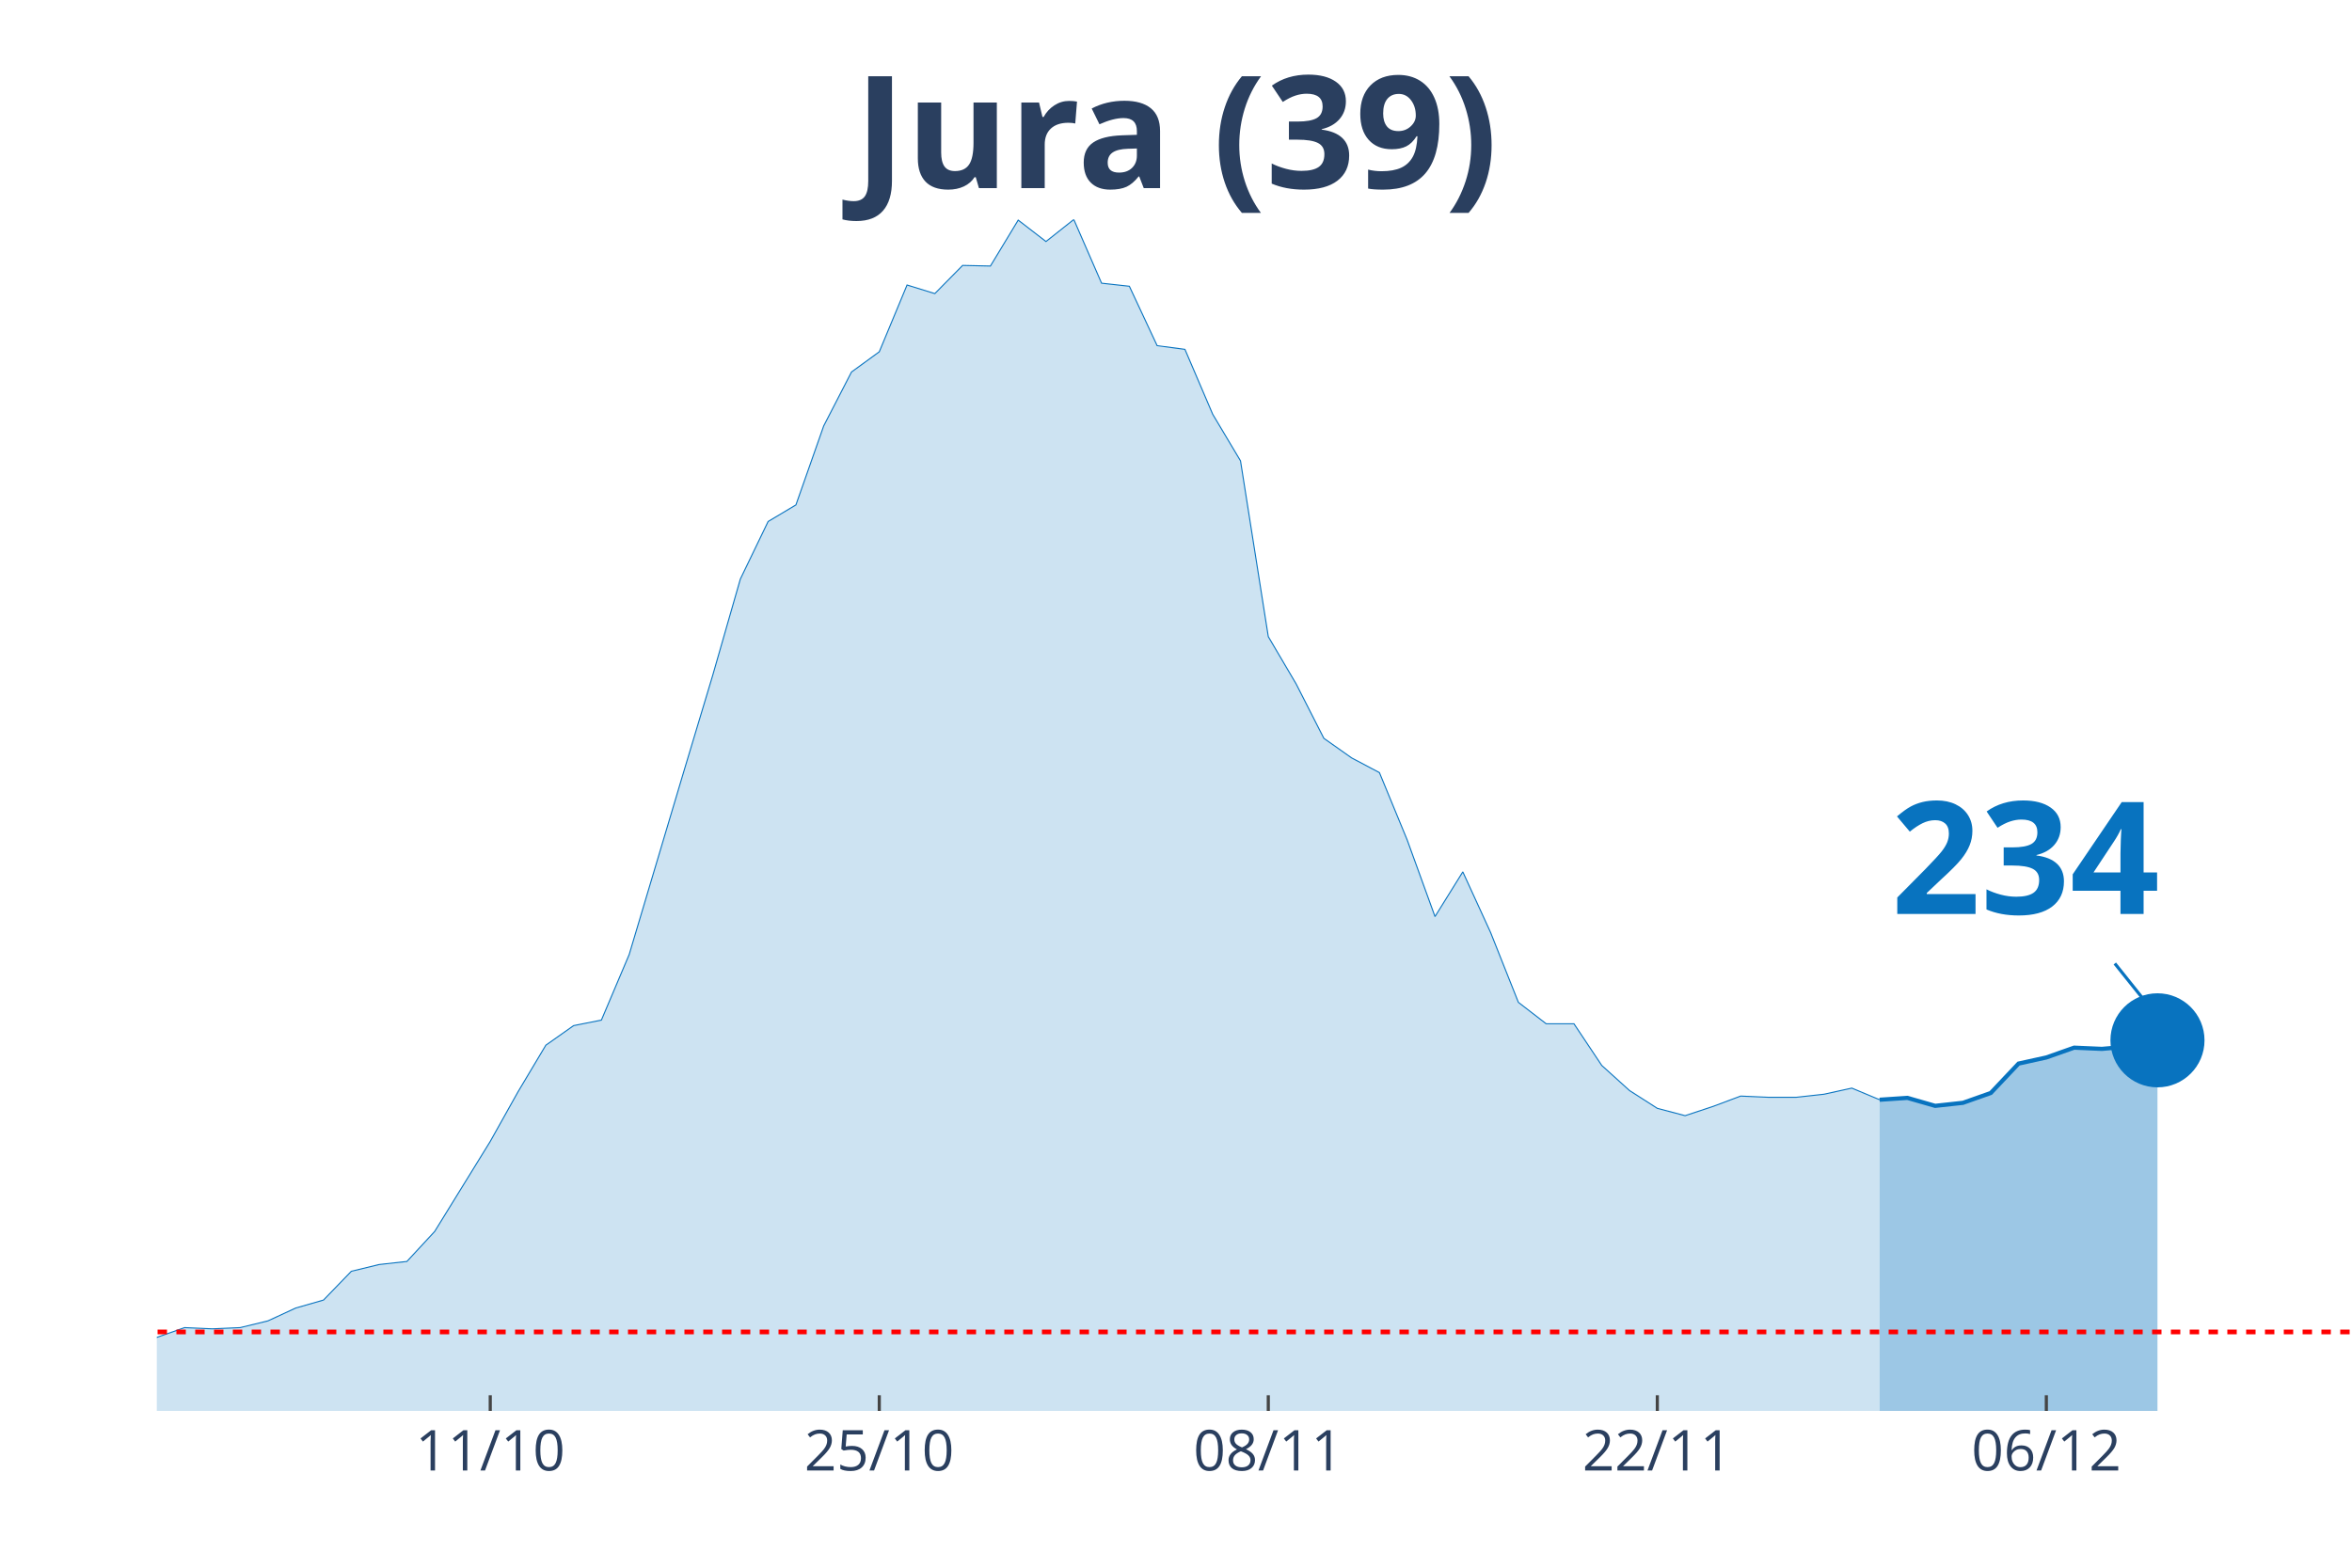
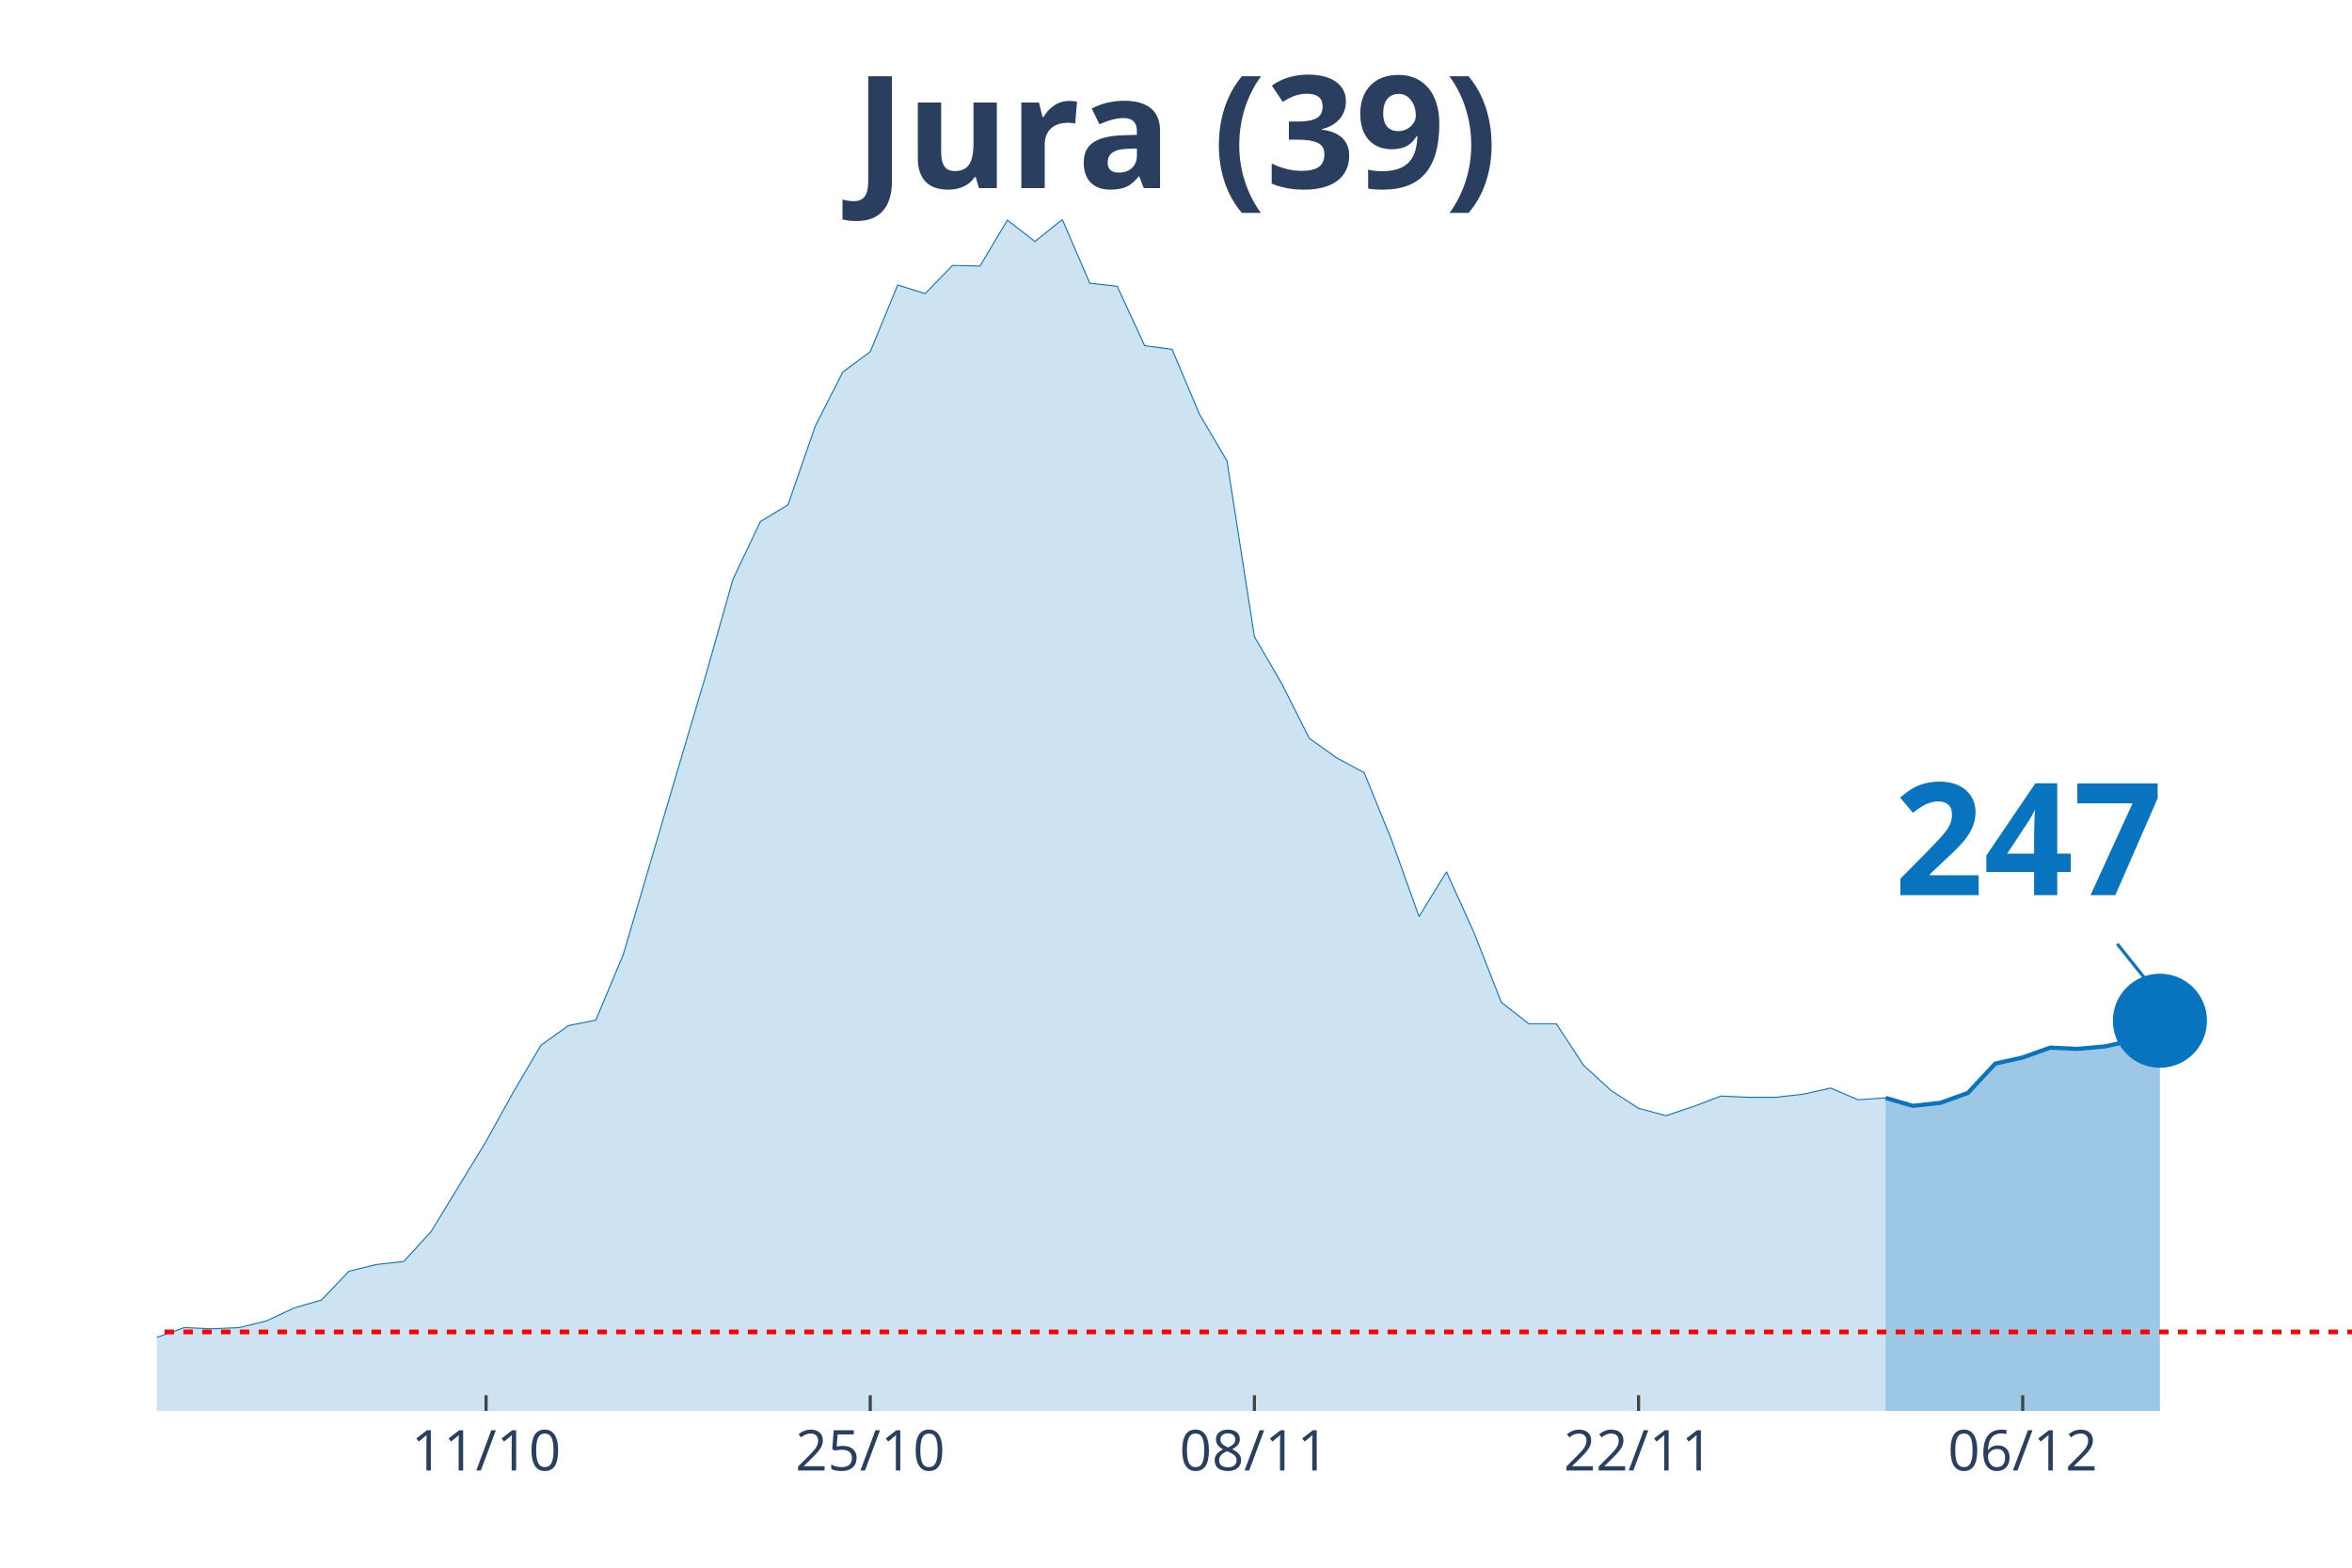
<svg xmlns="http://www.w3.org/2000/svg" class="main-svg" width="1125" height="750" style="" viewBox="0 0 750 500">
  <rect x="0" y="0" width="750" height="500" style="fill: rgb(0, 0, 0); fill-opacity: 0;" />
-   <defs id="defs-9705eb">
+   <defs id="defs-538f31">
    <g class="clips">
-       <clipPath id="clip9705ebxyplot" class="plotclip">
+       <clipPath id="clip538f31xyplot" class="plotclip">
        <rect width="700" height="380" />
      </clipPath>
-       <clipPath class="axesclip" id="clip9705ebx">
+       <clipPath class="axesclip" id="clip538f31x">
        <rect x="50" y="0" width="700" height="500" />
      </clipPath>
-       <clipPath class="axesclip" id="clip9705eby">
+       <clipPath class="axesclip" id="clip538f31y">
        <rect x="0" y="70" width="750" height="380" />
      </clipPath>
-       <clipPath class="axesclip" id="clip9705ebxy">
+       <clipPath class="axesclip" id="clip538f31xy">
        <rect x="50" y="70" width="700" height="380" />
      </clipPath>
    </g>
    <g class="gradients" />
  </defs>
  <g class="bglayer">
    <rect class="bg" x="50" y="70" width="700" height="380" style="fill: rgb(0, 0, 0); fill-opacity: 0; stroke-width: 0;" />
  </g>
  <g class="layer-below">
    <g class="imagelayer" />
    <g class="shapelayer" />
  </g>
  <g class="cartesianlayer">
    <g class="subplot xy">
      <g class="layer-subplot">
        <g class="shapelayer" />
        <g class="imagelayer" />
      </g>
      <g class="gridlayer">
        <g class="x">
-           <path class="xgrid crisp" transform="translate(156.33,0)" d="M0,70v380" style="stroke: rgb(255, 255, 255); stroke-opacity: 1; stroke-width: 1px;" />
-           <path class="xgrid crisp" transform="translate(280.38,0)" d="M0,70v380" style="stroke: rgb(255, 255, 255); stroke-opacity: 1; stroke-width: 1px;" />
-           <path class="xgrid crisp" transform="translate(404.43,0)" d="M0,70v380" style="stroke: rgb(255, 255, 255); stroke-opacity: 1; stroke-width: 1px;" />
-           <path class="xgrid crisp" transform="translate(528.48,0)" d="M0,70v380" style="stroke: rgb(255, 255, 255); stroke-opacity: 1; stroke-width: 1px;" />
-           <path class="xgrid crisp" transform="translate(652.53,0)" d="M0,70v380" style="stroke: rgb(255, 255, 255); stroke-opacity: 1; stroke-width: 1px;" />
+           <path class="xgrid crisp" transform="translate(155,0)" d="M0,70v380" style="stroke: rgb(255, 255, 255); stroke-opacity: 1; stroke-width: 1px;" />
+           <path class="xgrid crisp" transform="translate(277.5,0)" d="M0,70v380" style="stroke: rgb(255, 255, 255); stroke-opacity: 1; stroke-width: 1px;" />
+           <path class="xgrid crisp" transform="translate(400,0)" d="M0,70v380" style="stroke: rgb(255, 255, 255); stroke-opacity: 1; stroke-width: 1px;" />
+           <path class="xgrid crisp" transform="translate(522.5,0)" d="M0,70v380" style="stroke: rgb(255, 255, 255); stroke-opacity: 1; stroke-width: 1px;" />
+           <path class="xgrid crisp" transform="translate(645,0)" d="M0,70v380" style="stroke: rgb(255, 255, 255); stroke-opacity: 1; stroke-width: 1px;" />
        </g>
        <g class="y" />
      </g>
      <g class="zerolinelayer" />
      <path class="xlines-below" />
      <path class="ylines-below" />
      <g class="overlines-below" />
      <g class="xaxislayer-below" />
      <g class="yaxislayer-below" />
      <g class="overaxes-below" />
-       <g class="plot" transform="translate(50, 70)" clip-path="url('#clip9705ebxyplot')">
+       <g class="plot" transform="translate(50, 70)" clip-path="url('#clip538f31xyplot')">
        <g class="scatterlayer mlayer">
-           <g class="trace scatter trace006f5f" style="stroke-miterlimit: 2;">
+           <g class="trace scatter tracec24195" style="stroke-miterlimit: 2;">
            <g class="fills">
              <g>
-                 <path class="js-fill" d="M549.37,380L-1205.06,380L-1205.06,378.44L-974.68,379.22L-965.82,379.41L-735.44,377.85L-726.58,378.05L-602.53,376.68L-593.67,376.68L-469.62,377.07L-460.76,376.87L-283.54,370.82L-274.68,368.28L-186.08,367.89L-177.22,365.93L-124.05,361.63L-115.19,363.98L-106.33,364.96L-97.47,363.39L-88.61,360.27L-79.75,359.88L-62.03,356.95L-53.16,355.38L-35.44,355.97L-26.58,356.95L-8.86,358.51L0,356.56L8.86,353.43L17.72,353.82L26.58,353.43L35.44,351.28L44.3,347.18L53.16,344.64L62.03,335.46L70.89,333.31L79.75,332.33L88.61,322.76L106.33,294.04L115.19,278.21L124.05,263.36L132.91,257.11L141.77,255.35L150.63,234.45L168.35,175.05L177.22,145.55L186.08,114.68L194.94,96.32L203.8,91.04L212.66,65.84L221.52,48.65L230.38,42.2L239.24,20.9L248.1,23.64L256.96,14.65L265.82,14.85L274.68,0.2L283.54,7.03L292.41,0L301.27,20.32L310.13,21.3L318.99,40.25L327.85,41.42L336.71,62.13L345.57,76.98L354.43,133.05L363.29,148.09L372.15,165.48L381.01,171.73L389.87,176.42L398.73,197.91L407.59,222.33L416.46,208.07L425.32,227.41L434.18,249.69L443.04,256.52L451.9,256.52L460.76,269.81L469.62,277.82L478.48,283.49L487.34,285.83L496.2,282.9L505.06,279.58L513.92,279.97L522.78,279.97L531.65,278.99L540.51,277.04L549.37,280.75" style="fill: rgb(8, 115, 191); fill-opacity: 0.2; stroke-width: 0;" />
+                 <path class="js-fill" d="M551.25,380L-1190,380L-1190,378.44L-962.5,379.22L-953.75,379.41L-735,377.66L-726.25,377.85L-490,377.66L-481.25,377.26L-332.5,373.75L-323.75,372.97L-192.5,367.11L-183.75,367.89L-157.5,363.78L-148.75,364.96L-122.5,361.63L-113.75,363.98L-105,364.96L-96.25,363.39L-87.5,360.27L-78.75,359.88L-61.25,356.95L-52.5,355.38L-35,355.97L-26.25,356.95L-8.75,358.51L0,356.56L8.75,353.43L17.5,353.82L26.25,353.43L35,351.28L43.75,347.18L52.5,344.64L61.25,335.46L70,333.31L78.75,332.33L87.5,322.76L105,294.04L113.75,278.21L122.5,263.36L131.25,257.11L140,255.35L148.75,234.45L166.25,175.05L175,145.55L183.75,114.68L192.5,96.32L201.25,91.04L210,65.84L218.75,48.65L227.5,42.2L236.25,20.9L245,23.64L253.75,14.65L262.5,14.85L271.25,0.2L280,7.03L288.75,0L297.5,20.32L306.25,21.3L315,40.25L323.75,41.42L332.5,62.13L341.25,76.98L350,133.05L358.75,148.09L367.5,165.48L376.25,171.73L385,176.42L393.75,197.91L402.5,222.33L411.25,208.07L420,227.41L428.75,249.69L437.5,256.52L446.25,256.52L455,269.81L463.75,277.82L472.5,283.49L481.25,285.83L490,282.9L498.75,279.58L507.5,279.97L516.25,279.97L525,278.99L533.75,277.04L542.5,280.75L551.25,280.16" style="fill: rgb(8, 115, 191); fill-opacity: 0.2; stroke-width: 0;" />
              </g>
            </g>
            <g class="errorbars" />
            <g class="lines">
-               <path class="js-line" d="M-1205.06,378.44L-974.68,379.22L-965.82,379.41L-735.44,377.85L-726.58,378.05L-602.53,376.68L-593.67,376.68L-469.62,377.07L-460.76,376.87L-283.54,370.82L-274.68,368.28L-186.08,367.89L-177.22,365.93L-124.05,361.63L-115.19,363.98L-106.33,364.96L-97.47,363.39L-88.61,360.27L-79.75,359.88L-62.03,356.95L-53.16,355.38L-35.44,355.97L-26.58,356.95L-8.86,358.51L0,356.56L8.86,353.43L17.72,353.82L26.58,353.43L35.44,351.28L44.3,347.18L53.16,344.64L62.03,335.46L70.89,333.31L79.75,332.33L88.61,322.76L106.33,294.04L115.19,278.21L124.05,263.36L132.91,257.11L141.77,255.35L150.63,234.45L168.35,175.05L177.22,145.55L186.08,114.68L194.94,96.32L203.8,91.04L212.66,65.84L221.52,48.65L230.38,42.2L239.24,20.9L248.1,23.64L256.96,14.65L265.82,14.85L274.68,0.2L283.54,7.03L292.41,0L301.27,20.32L310.13,21.3L318.99,40.25L327.85,41.42L336.71,62.13L345.57,76.98L354.43,133.05L363.29,148.09L372.15,165.48L381.01,171.73L389.87,176.42L398.73,197.91L407.59,222.33L416.46,208.07L425.32,227.41L434.18,249.69L443.04,256.52L451.9,256.52L460.76,269.81L469.62,277.82L478.48,283.49L487.34,285.83L496.2,282.9L505.06,279.58L513.92,279.97L522.78,279.97L531.65,278.99L540.51,277.04L549.37,280.75" style="vector-effect: non-scaling-stroke; fill: none; stroke: rgb(8, 115, 191); stroke-opacity: 1; stroke-width: 0.5px; opacity: 1;" />
+               <path class="js-line" d="M-1190,378.44L-962.5,379.22L-953.75,379.41L-735,377.66L-726.25,377.85L-490,377.66L-481.25,377.26L-332.5,373.75L-323.75,372.97L-192.5,367.11L-183.75,367.89L-157.5,363.78L-148.75,364.96L-122.5,361.63L-113.75,363.98L-105,364.96L-96.25,363.39L-87.5,360.27L-78.75,359.88L-61.25,356.95L-52.5,355.38L-35,355.97L-26.25,356.95L-8.75,358.51L0,356.56L8.75,353.43L17.5,353.82L26.25,353.43L35,351.28L43.75,347.18L52.5,344.64L61.25,335.46L70,333.31L78.75,332.33L87.5,322.76L105,294.04L113.75,278.21L122.5,263.36L131.25,257.11L140,255.35L148.75,234.45L166.25,175.05L175,145.55L183.75,114.68L192.5,96.32L201.25,91.04L210,65.84L218.75,48.65L227.5,42.2L236.25,20.9L245,23.64L253.75,14.65L262.5,14.85L271.25,0.2L280,7.03L288.75,0L297.5,20.32L306.25,21.3L315,40.25L323.75,41.42L332.5,62.13L341.25,76.98L350,133.05L358.75,148.09L367.5,165.48L376.25,171.73L385,176.42L393.75,197.91L402.5,222.33L411.25,208.07L420,227.41L428.75,249.69L437.5,256.52L446.25,256.52L455,269.81L463.75,277.82L472.5,283.49L481.25,285.83L490,282.9L498.75,279.58L507.5,279.97L516.25,279.97L525,278.99L533.75,277.04L542.5,280.75L551.25,280.16" style="vector-effect: non-scaling-stroke; fill: none; stroke: rgb(8, 115, 191); stroke-opacity: 1; stroke-width: 0.5px; opacity: 1;" />
            </g>
            <g class="points" />
            <g class="text" />
          </g>
-           <g class="trace scatter trace0b5911" style="stroke-miterlimit: 2;">
+           <g class="trace scatter tracef2b0cc" style="stroke-miterlimit: 2;">
            <g class="fills">
              <g>
-                 <path class="js-fill" d="M637.97,380L549.37,380L549.37,280.75L558.23,280.16L567.09,282.7L575.95,281.73L584.81,278.6L593.67,269.22L602.53,267.27L611.39,264.14L620.25,264.53L629.11,263.75L637.97,261.8" style="fill: rgb(8, 115, 191); fill-opacity: 0.4; stroke-width: 0;" />
+                 <path class="js-fill" d="M638.75,380L551.25,380L551.25,280.16L560,282.7L568.75,281.73L577.5,278.6L586.25,269.22L595,267.27L603.75,264.14L612.5,264.53L621.25,263.75L630,261.8L638.75,255.55" style="fill: rgb(8, 115, 191); fill-opacity: 0.4; stroke-width: 0;" />
              </g>
            </g>
            <g class="errorbars" />
            <g class="lines">
-               <path class="js-line" d="M549.37,280.75L558.23,280.16L567.09,282.7L575.95,281.73L584.81,278.6L593.67,269.22L602.53,267.27L611.39,264.14L620.25,264.53L629.11,263.75L637.97,261.8" style="vector-effect: non-scaling-stroke; fill: none; stroke: rgb(8, 115, 191); stroke-opacity: 1; stroke-width: 2px; opacity: 1;" />
+               <path class="js-line" d="M551.25,280.16L560,282.7L568.75,281.73L577.5,278.6L586.25,269.22L595,267.27L603.75,264.14L612.5,264.53L621.25,263.75L630,261.8L638.75,255.55" style="vector-effect: non-scaling-stroke; fill: none; stroke: rgb(8, 115, 191); stroke-opacity: 1; stroke-width: 2px; opacity: 1;" />
            </g>
            <g class="points" />
            <g class="text" />
          </g>
-           <g class="trace scatter trace739d36" style="stroke-miterlimit: 2; opacity: 1;">
+           <g class="trace scatter tracee85f97" style="stroke-miterlimit: 2; opacity: 1;">
            <g class="fills" />
            <g class="errorbars" />
            <g class="lines" />
            <g class="points">
-               <path class="point" transform="translate(637.97,261.8)" d="M15,0A15,15 0 1,1 0,-15A15,15 0 0,1 15,0Z" style="opacity: 1; stroke-width: 0px; fill: rgb(8, 115, 191); fill-opacity: 1;" />
+               <path class="point" transform="translate(638.75,255.55)" d="M15,0A15,15 0 1,1 0,-15A15,15 0 0,1 15,0Z" style="opacity: 1; stroke-width: 0px; fill: rgb(8, 115, 191); fill-opacity: 1;" />
            </g>
            <g class="text" />
          </g>
        </g>
      </g>
      <g class="overplot" />
      <path class="xlines-above crisp" style="fill: none; stroke-width: 1px; stroke: rgb(0, 0, 0); stroke-opacity: 0;" d="" />
      <path class="ylines-above crisp" style="fill: none;" d="M0,0" />
      <g class="overlines-above" />
      <g class="xaxislayer-above">
-         <path class="xtick ticks crisp" d="M0,450v-5" transform="translate(156.33,0)" style="stroke: rgb(68, 68, 68); stroke-opacity: 1; stroke-width: 1px;" />
-         <path class="xtick ticks crisp" d="M0,450v-5" transform="translate(280.38,0)" style="stroke: rgb(68, 68, 68); stroke-opacity: 1; stroke-width: 1px;" />
-         <path class="xtick ticks crisp" d="M0,450v-5" transform="translate(404.43,0)" style="stroke: rgb(68, 68, 68); stroke-opacity: 1; stroke-width: 1px;" />
-         <path class="xtick ticks crisp" d="M0,450v-5" transform="translate(528.48,0)" style="stroke: rgb(68, 68, 68); stroke-opacity: 1; stroke-width: 1px;" />
-         <path class="xtick ticks crisp" d="M0,450v-5" transform="translate(652.53,0)" style="stroke: rgb(68, 68, 68); stroke-opacity: 1; stroke-width: 1px;" />
+         <path class="xtick ticks crisp" d="M0,450v-5" transform="translate(155,0)" style="stroke: rgb(68, 68, 68); stroke-opacity: 1; stroke-width: 1px;" />
+         <path class="xtick ticks crisp" d="M0,450v-5" transform="translate(277.5,0)" style="stroke: rgb(68, 68, 68); stroke-opacity: 1; stroke-width: 1px;" />
+         <path class="xtick ticks crisp" d="M0,450v-5" transform="translate(400,0)" style="stroke: rgb(68, 68, 68); stroke-opacity: 1; stroke-width: 1px;" />
+         <path class="xtick ticks crisp" d="M0,450v-5" transform="translate(522.5,0)" style="stroke: rgb(68, 68, 68); stroke-opacity: 1; stroke-width: 1px;" />
+         <path class="xtick ticks crisp" d="M0,450v-5" transform="translate(645,0)" style="stroke: rgb(68, 68, 68); stroke-opacity: 1; stroke-width: 1px;" />
        <g class="xtick">
-           <text text-anchor="middle" x="0" y="469" transform="translate(156.33,0)" style="font-family: 'Open Sans', verdana, arial, sans-serif; font-size: 18px; fill: rgb(42, 63, 95); fill-opacity: 1; white-space: pre;">11/10</text>
+           <text text-anchor="middle" x="0" y="469" transform="translate(155,0)" style="font-family: 'Open Sans', verdana, arial, sans-serif; font-size: 18px; fill: rgb(42, 63, 95); fill-opacity: 1; white-space: pre;">11/10</text>
        </g>
        <g class="xtick">
-           <text text-anchor="middle" x="0" y="469" transform="translate(280.38,0)" style="font-family: 'Open Sans', verdana, arial, sans-serif; font-size: 18px; fill: rgb(42, 63, 95); fill-opacity: 1; white-space: pre;">25/10</text>
+           <text text-anchor="middle" x="0" y="469" transform="translate(277.5,0)" style="font-family: 'Open Sans', verdana, arial, sans-serif; font-size: 18px; fill: rgb(42, 63, 95); fill-opacity: 1; white-space: pre;">25/10</text>
        </g>
        <g class="xtick">
-           <text text-anchor="middle" x="0" y="469" transform="translate(404.43,0)" style="font-family: 'Open Sans', verdana, arial, sans-serif; font-size: 18px; fill: rgb(42, 63, 95); fill-opacity: 1; white-space: pre;">08/11</text>
+           <text text-anchor="middle" x="0" y="469" transform="translate(400,0)" style="font-family: 'Open Sans', verdana, arial, sans-serif; font-size: 18px; fill: rgb(42, 63, 95); fill-opacity: 1; white-space: pre;">08/11</text>
        </g>
        <g class="xtick">
-           <text text-anchor="middle" x="0" y="469" transform="translate(528.48,0)" style="font-family: 'Open Sans', verdana, arial, sans-serif; font-size: 18px; fill: rgb(42, 63, 95); fill-opacity: 1; white-space: pre;">22/11</text>
+           <text text-anchor="middle" x="0" y="469" transform="translate(522.5,0)" style="font-family: 'Open Sans', verdana, arial, sans-serif; font-size: 18px; fill: rgb(42, 63, 95); fill-opacity: 1; white-space: pre;">22/11</text>
        </g>
        <g class="xtick">
-           <text text-anchor="middle" x="0" y="469" transform="translate(652.53,0)" style="font-family: 'Open Sans', verdana, arial, sans-serif; font-size: 18px; fill: rgb(42, 63, 95); fill-opacity: 1; white-space: pre;">06/12</text>
+           <text text-anchor="middle" x="0" y="469" transform="translate(645,0)" style="font-family: 'Open Sans', verdana, arial, sans-serif; font-size: 18px; fill: rgb(42, 63, 95); fill-opacity: 1; white-space: pre;">06/12</text>
        </g>
      </g>
      <g class="yaxislayer-above" />
      <g class="overaxes-above" />
    </g>
  </g>
  <g class="polarlayer" />
  <g class="ternarylayer" />
  <g class="geolayer" />
  <g class="funnelarealayer" />
  <g class="pielayer" />
  <g class="treemaplayer" />
  <g class="sunburstlayer" />
  <g class="glimages" />
-   <defs id="topdefs-9705eb">
+   <defs id="topdefs-538f31">
    <g class="clips" />
  </defs>
  <g class="layer-above">
    <g class="imagelayer" />
    <g class="shapelayer">
-       <path data-index="0" fill-rule="evenodd" d="M-4929.75,424.81L1547.47,424.81" clip-path="url('#clip9705ebxy')" style="opacity: 1; stroke: rgb(255, 0, 0); stroke-opacity: 1; fill: rgb(0, 0, 0); fill-opacity: 0; stroke-dasharray: 3px, 3px; stroke-width: 1.5px;" />
+       <path data-index="0" fill-rule="evenodd" d="M-4867.5,424.81L1528.75,424.81" clip-path="url('#clip538f31xy')" style="opacity: 1; stroke: rgb(255, 0, 0); stroke-opacity: 1; fill: rgb(0, 0, 0); fill-opacity: 0; stroke-dasharray: 3px, 3px; stroke-width: 1.5px;" />
    </g>
  </g>
  <g class="infolayer">
    <g class="g-gtitle">
      <text class="gtitle" x="375" y="25" text-anchor="middle" dy="0.7em" style="font-family: 'Open Sans', verdana, arial, sans-serif; font-size: 50px; fill: rgb(42, 63, 95); opacity: 1; font-weight: normal; white-space: pre;">
        <tspan style="font-weight:bold">Jura (39)</tspan>
      </text>
    </g>
    <g class="g-xtitle" />
    <g class="annotation" data-index="0" style="opacity: 1;">
-       <g class="annotation-text-g" transform="rotate(0,645.97,271.8)">
-         <g class="cursor-pointer" transform="translate(588, 236)">
+       <g class="annotation-text-g" transform="rotate(0,646.75,265.55)">
+         <g class="cursor-pointer" transform="translate(589, 230)">
          <rect class="bg" x="0.5" y="0.5" width="115" height="71" style="stroke-width: 1px; stroke: rgb(0, 0, 0); stroke-opacity: 0; fill: rgb(255, 255, 255); fill-opacity: 0.6;" />
          <text class="annotation-text" text-anchor="middle" x="57.812" y="55.5" style="font-family: 'Open Sans', verdana, arial, sans-serif; font-size: 50px; fill: rgb(8, 115, 191); fill-opacity: 1; white-space: pre;">
-             <tspan style="font-weight:bold">234 </tspan>
+             <tspan style="font-weight:bold">247 </tspan>
          </text>
        </g>
      </g>
      <g class="annotation-arrow-g" style="opacity: 1;">
-         <path d="M674.37,307.3L685.97,321.8" style="stroke-width: 1px; stroke: rgb(8, 115, 191); stroke-opacity: 1; stroke-dasharray: 0px, 0px, 18.569px, 18.569px;" />
+         <path d="M675.15,301.05L686.75,315.55" style="stroke-width: 1px; stroke: rgb(8, 115, 191); stroke-opacity: 1; stroke-dasharray: 0px, 0px, 18.569px, 18.569px;" />
      </g>
    </g>
  </g>
</svg>
